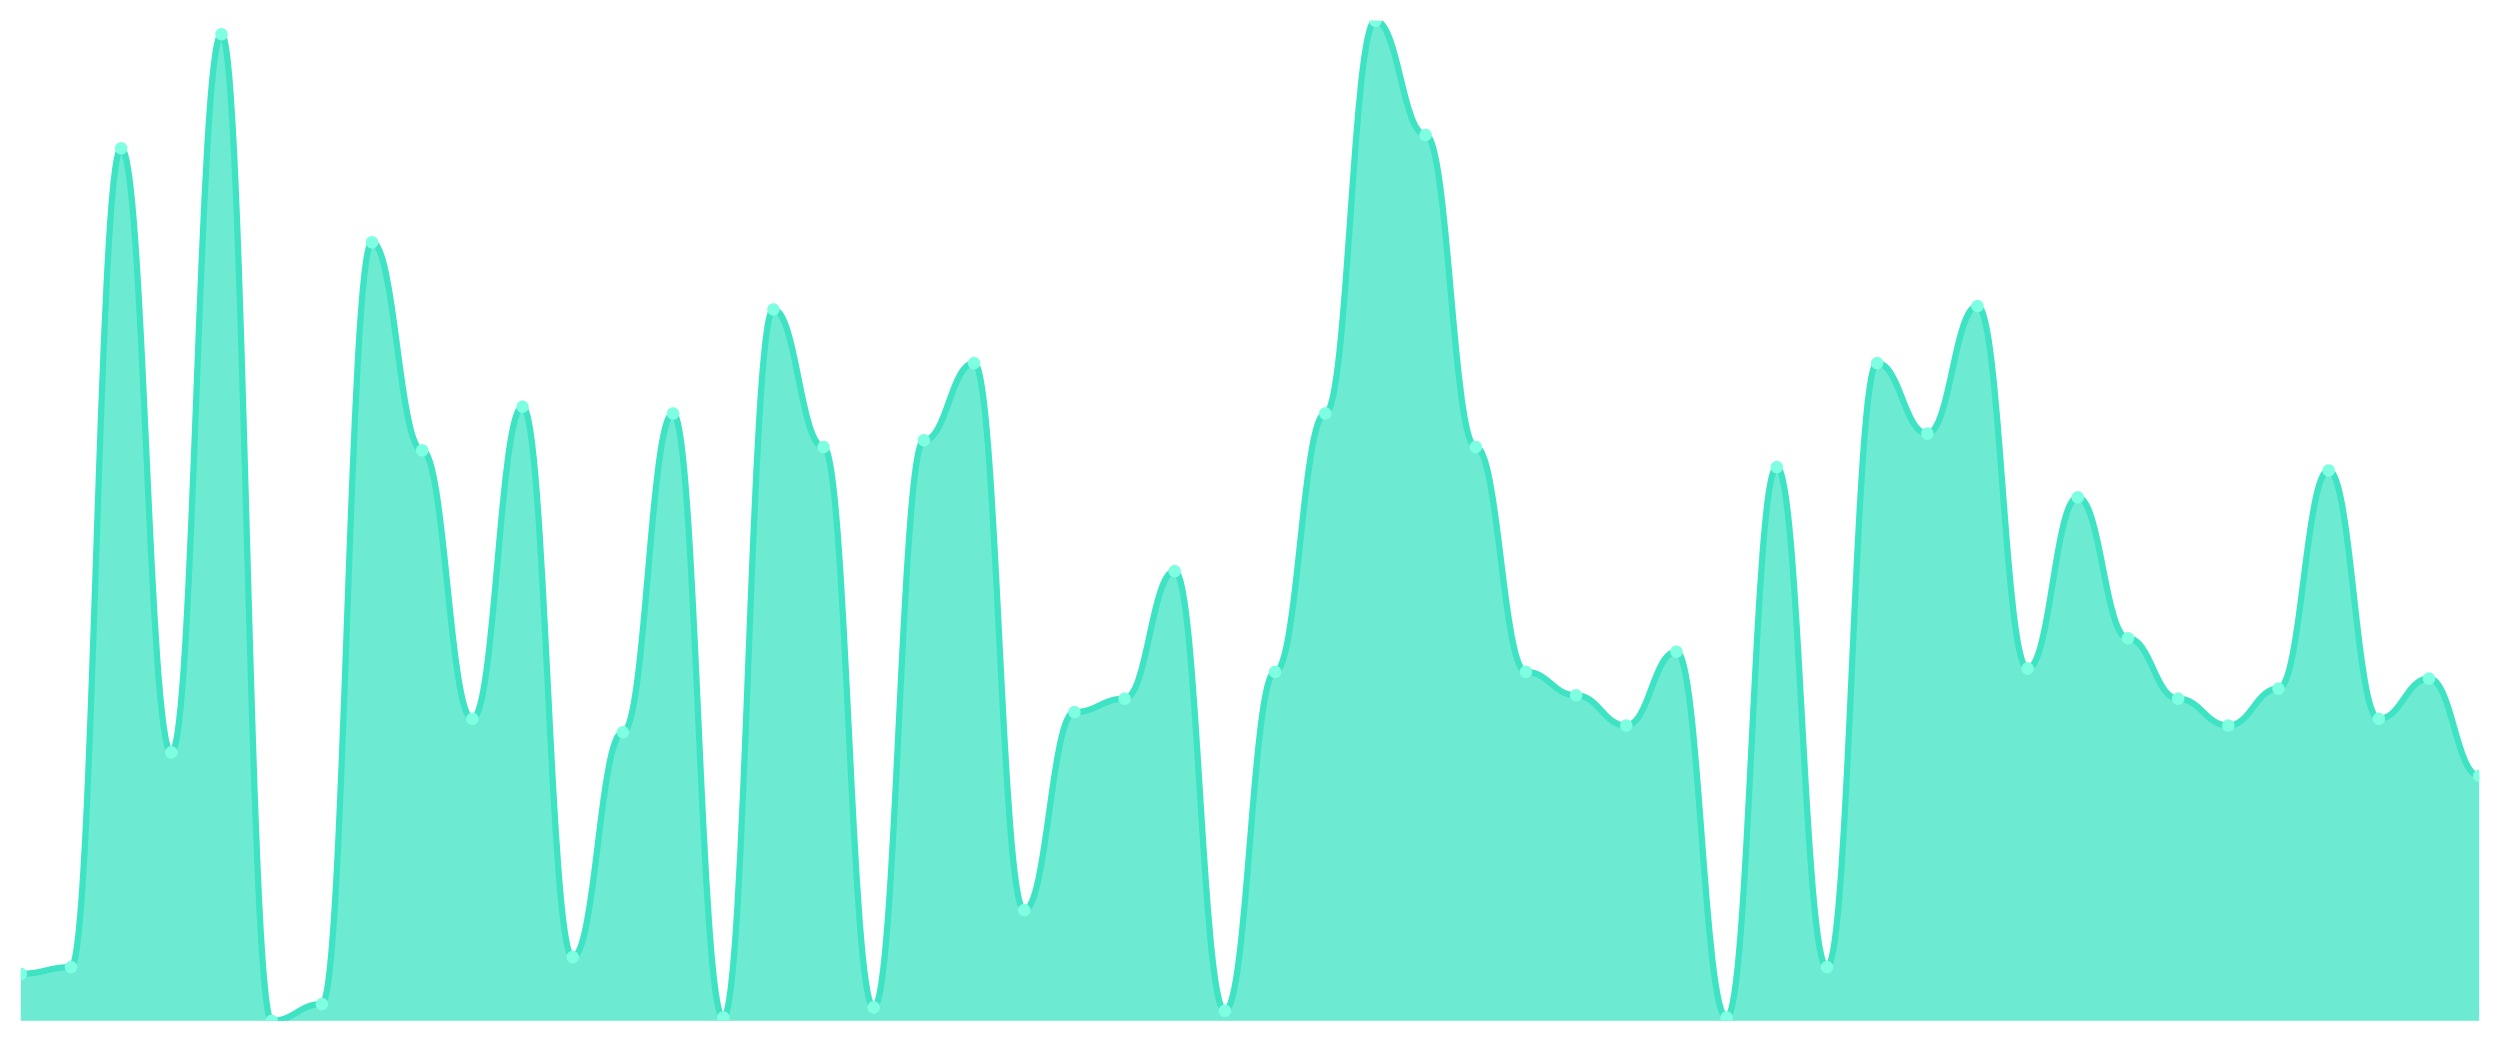
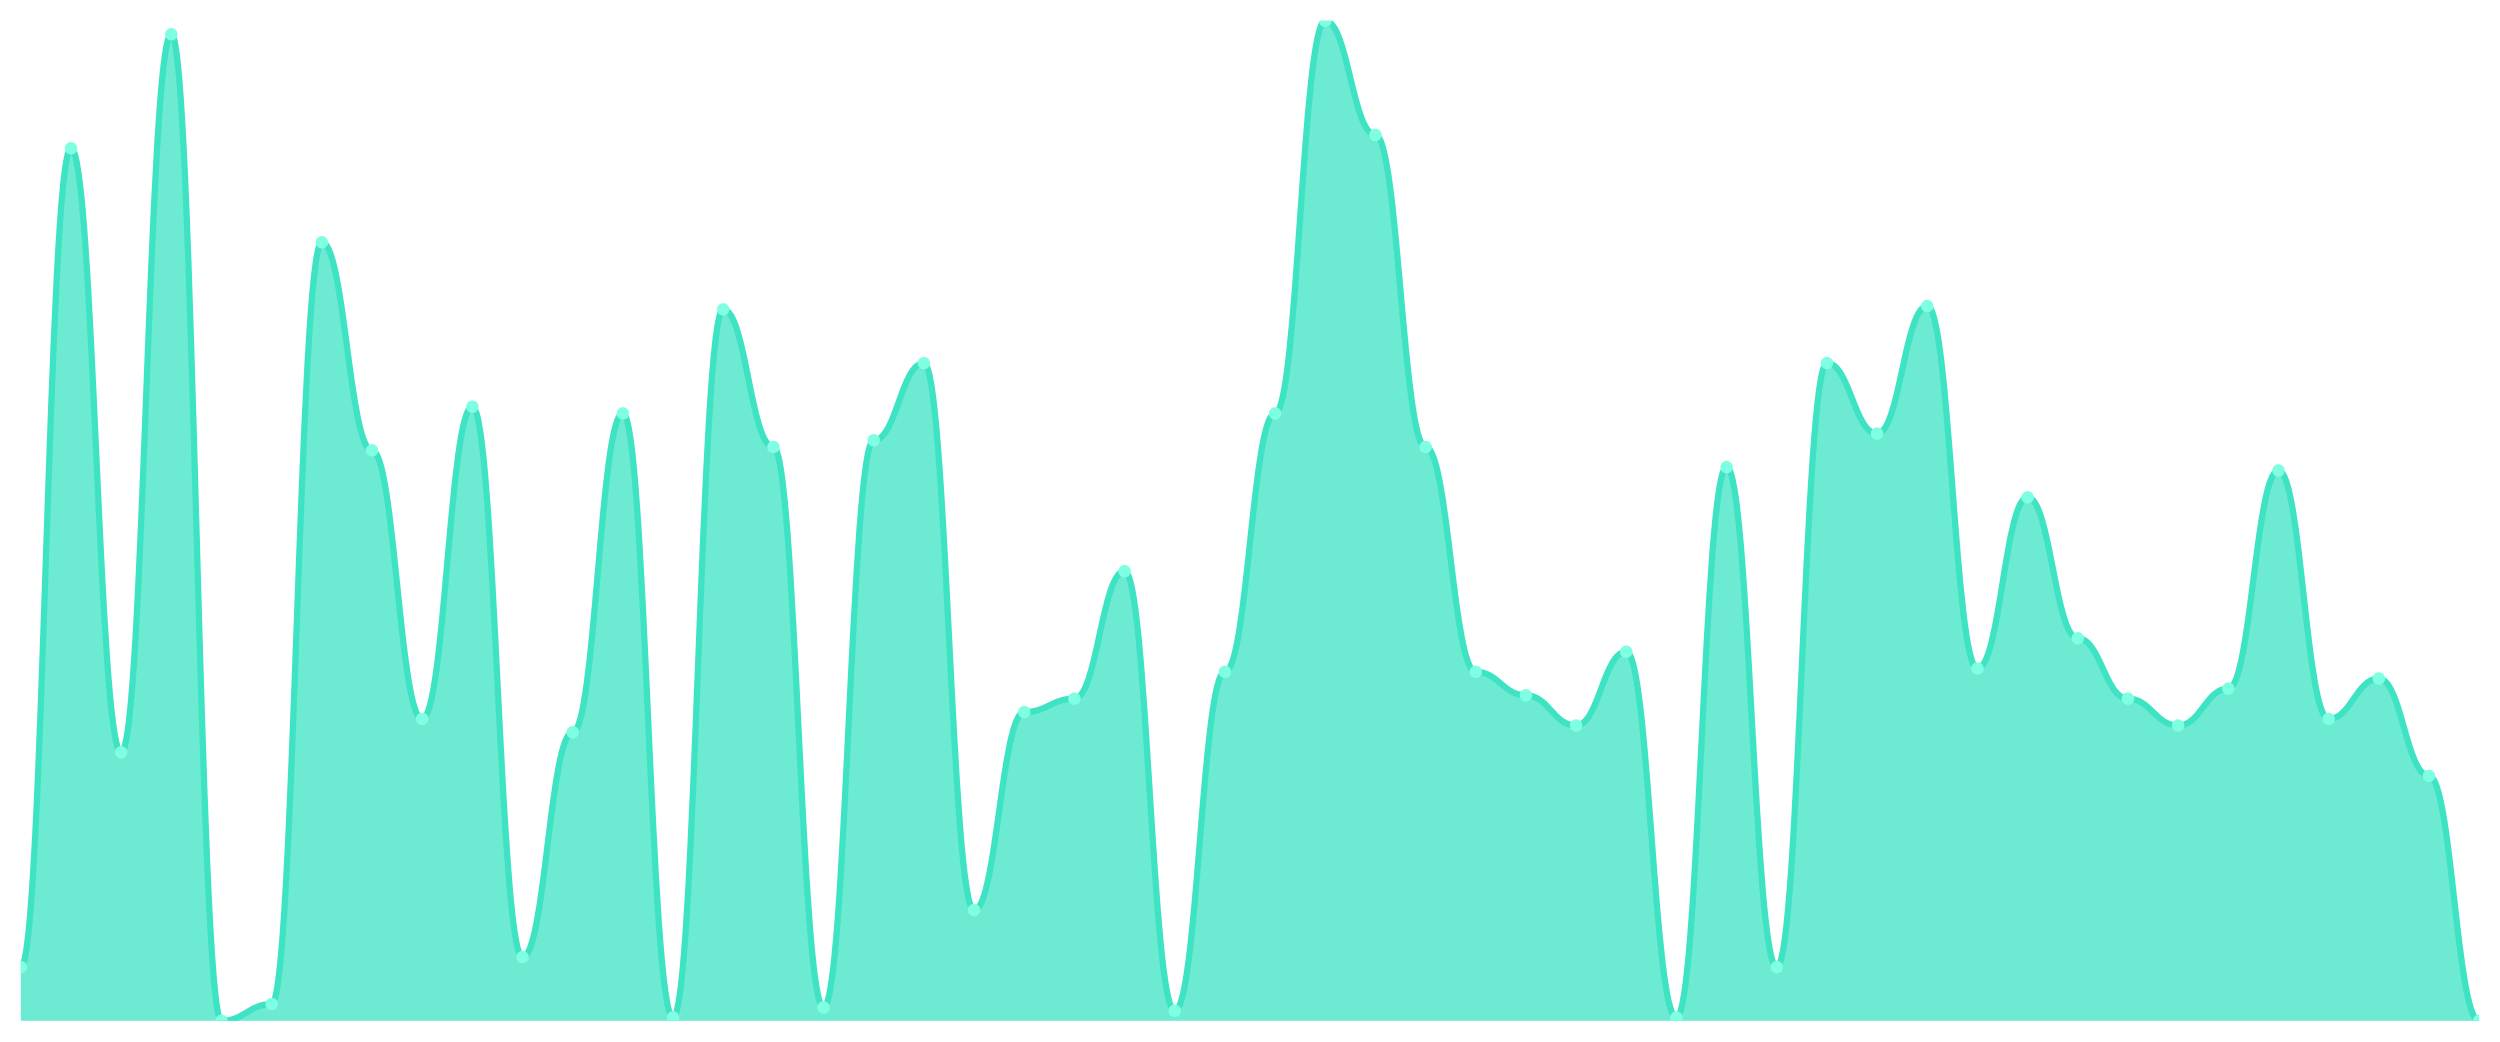
<svg xmlns="http://www.w3.org/2000/svg" viewBox="0 0 1200 500" width="1200" height="500">
  <defs>
    <clipPath id="c">
      <rect x="10" y="10" width="1180" height="480" />
    </clipPath>
  </defs>
  <rect width="1200" height="500" fill="none" />
  <g clip-path="url(#c)">
-     <path d="M 10,490 L 10,467.45 C 20.837,467.45 23.245,464.228 34.082,464.228 C 44.918,464.228 47.327,71.208 58.163,71.208 C 69,71.208 71.408,361.141 82.245,361.141 C 93.082,361.141 95.49,16.443 106.327,16.443 C 117.163,16.443 119.571,490 130.408,490 C 141.245,490 143.653,481.946 154.49,481.946 C 165.327,481.946 167.735,116.309 178.571,116.309 C 189.408,116.309 191.816,216.174 202.653,216.174 C 213.49,216.174 215.898,345.034 226.735,345.034 C 237.571,345.034 239.98,195.235 250.816,195.235 C 261.653,195.235 264.061,459.396 274.898,459.396 C 285.735,459.396 288.143,351.477 298.98,351.477 C 309.816,351.477 312.224,198.456 323.061,198.456 C 333.898,198.456 336.306,488.389 347.143,488.389 C 357.98,488.389 360.388,148.523 371.224,148.523 C 382.061,148.523 384.469,214.564 395.306,214.564 C 406.143,214.564 408.551,483.557 419.388,483.557 C 430.224,483.557 432.633,211.342 443.469,211.342 C 454.306,211.342 456.714,174.295 467.551,174.295 C 478.388,174.295 480.796,436.846 491.633,436.846 C 502.469,436.846 504.878,341.812 515.714,341.812 C 526.551,341.812 528.959,335.369 539.796,335.369 C 550.633,335.369 553.041,274.161 563.878,274.161 C 574.714,274.161 577.122,485.168 587.959,485.168 C 598.796,485.168 601.204,322.483 612.041,322.483 C 622.878,322.483 625.286,198.456 636.122,198.456 C 646.959,198.456 649.367,10 660.204,10 C 671.041,10 673.449,64.765 684.286,64.765 C 695.122,64.765 697.531,214.564 708.367,214.564 C 719.204,214.564 721.612,322.483 732.449,322.483 C 743.286,322.483 745.694,333.758 756.531,333.758 C 767.367,333.758 769.776,348.255 780.612,348.255 C 791.449,348.255 793.857,312.819 804.694,312.819 C 815.531,312.819 817.939,488.389 828.776,488.389 C 839.612,488.389 842.02,224.228 852.857,224.228 C 863.694,224.228 866.102,464.228 876.939,464.228 C 887.776,464.228 890.184,174.295 901.02,174.295 C 911.857,174.295 914.265,208.121 925.102,208.121 C 935.939,208.121 938.347,146.913 949.184,146.913 C 960.02,146.913 962.429,320.872 973.265,320.872 C 984.102,320.872 986.51,238.725 997.347,238.725 C 1008.184,238.725 1010.592,306.376 1021.429,306.376 C 1032.265,306.376 1034.673,335.369 1045.51,335.369 C 1056.347,335.369 1058.755,348.255 1069.592,348.255 C 1080.429,348.255 1082.837,330.537 1093.673,330.537 C 1104.51,330.537 1106.918,225.839 1117.755,225.839 C 1128.592,225.839 1131,345.034 1141.837,345.034 C 1152.673,345.034 1155.082,325.705 1165.918,325.705 C 1176.755,325.705 1179.163,372.416 1190,372.416 L 1190,490 Z" fill="rgba(61,227,195,0.75)" />
-     <path d="M 10,467.45 C 20.837,467.45 23.245,464.228 34.082,464.228 C 44.918,464.228 47.327,71.208 58.163,71.208 C 69,71.208 71.408,361.141 82.245,361.141 C 93.082,361.141 95.49,16.443 106.327,16.443 C 117.163,16.443 119.571,490 130.408,490 C 141.245,490 143.653,481.946 154.49,481.946 C 165.327,481.946 167.735,116.309 178.571,116.309 C 189.408,116.309 191.816,216.174 202.653,216.174 C 213.49,216.174 215.898,345.034 226.735,345.034 C 237.571,345.034 239.98,195.235 250.816,195.235 C 261.653,195.235 264.061,459.396 274.898,459.396 C 285.735,459.396 288.143,351.477 298.98,351.477 C 309.816,351.477 312.224,198.456 323.061,198.456 C 333.898,198.456 336.306,488.389 347.143,488.389 C 357.98,488.389 360.388,148.523 371.224,148.523 C 382.061,148.523 384.469,214.564 395.306,214.564 C 406.143,214.564 408.551,483.557 419.388,483.557 C 430.224,483.557 432.633,211.342 443.469,211.342 C 454.306,211.342 456.714,174.295 467.551,174.295 C 478.388,174.295 480.796,436.846 491.633,436.846 C 502.469,436.846 504.878,341.812 515.714,341.812 C 526.551,341.812 528.959,335.369 539.796,335.369 C 550.633,335.369 553.041,274.161 563.878,274.161 C 574.714,274.161 577.122,485.168 587.959,485.168 C 598.796,485.168 601.204,322.483 612.041,322.483 C 622.878,322.483 625.286,198.456 636.122,198.456 C 646.959,198.456 649.367,10 660.204,10 C 671.041,10 673.449,64.765 684.286,64.765 C 695.122,64.765 697.531,214.564 708.367,214.564 C 719.204,214.564 721.612,322.483 732.449,322.483 C 743.286,322.483 745.694,333.758 756.531,333.758 C 767.367,333.758 769.776,348.255 780.612,348.255 C 791.449,348.255 793.857,312.819 804.694,312.819 C 815.531,312.819 817.939,488.389 828.776,488.389 C 839.612,488.389 842.02,224.228 852.857,224.228 C 863.694,224.228 866.102,464.228 876.939,464.228 C 887.776,464.228 890.184,174.295 901.02,174.295 C 911.857,174.295 914.265,208.121 925.102,208.121 C 935.939,208.121 938.347,146.913 949.184,146.913 C 960.02,146.913 962.429,320.872 973.265,320.872 C 984.102,320.872 986.51,238.725 997.347,238.725 C 1008.184,238.725 1010.592,306.376 1021.429,306.376 C 1032.265,306.376 1034.673,335.369 1045.51,335.369 C 1056.347,335.369 1058.755,348.255 1069.592,348.255 C 1080.429,348.255 1082.837,330.537 1093.673,330.537 C 1104.51,330.537 1106.918,225.839 1117.755,225.839 C 1128.592,225.839 1131,345.034 1141.837,345.034 C 1152.673,345.034 1155.082,325.705 1165.918,325.705 C 1176.755,325.705 1179.163,372.416 1190,372.416" fill="none" stroke="#3de3c3" stroke-width="3" stroke-linecap="round" stroke-linejoin="round" />
-     <circle cx="10" cy="467.45" r="3" fill="#7fffe1" />
-     <circle cx="34.082" cy="464.228" r="3" fill="#7fffe1" />
-     <circle cx="58.163" cy="71.208" r="3" fill="#7fffe1" />
-     <circle cx="82.245" cy="361.141" r="3" fill="#7fffe1" />
-     <circle cx="106.327" cy="16.443" r="3" fill="#7fffe1" />
-     <circle cx="130.408" cy="490" r="3" fill="#7fffe1" />
-     <circle cx="154.49" cy="481.946" r="3" fill="#7fffe1" />
-     <circle cx="178.571" cy="116.309" r="3" fill="#7fffe1" />
-     <circle cx="202.653" cy="216.174" r="3" fill="#7fffe1" />
-     <circle cx="226.735" cy="345.034" r="3" fill="#7fffe1" />
-     <circle cx="250.816" cy="195.235" r="3" fill="#7fffe1" />
-     <circle cx="274.898" cy="459.396" r="3" fill="#7fffe1" />
-     <circle cx="298.98" cy="351.477" r="3" fill="#7fffe1" />
-     <circle cx="323.061" cy="198.456" r="3" fill="#7fffe1" />
-     <circle cx="347.143" cy="488.389" r="3" fill="#7fffe1" />
-     <circle cx="371.224" cy="148.523" r="3" fill="#7fffe1" />
-     <circle cx="395.306" cy="214.564" r="3" fill="#7fffe1" />
-     <circle cx="419.388" cy="483.557" r="3" fill="#7fffe1" />
-     <circle cx="443.469" cy="211.342" r="3" fill="#7fffe1" />
-     <circle cx="467.551" cy="174.295" r="3" fill="#7fffe1" />
-     <circle cx="491.633" cy="436.846" r="3" fill="#7fffe1" />
-     <circle cx="515.714" cy="341.812" r="3" fill="#7fffe1" />
-     <circle cx="539.796" cy="335.369" r="3" fill="#7fffe1" />
-     <circle cx="563.878" cy="274.161" r="3" fill="#7fffe1" />
-     <circle cx="587.959" cy="485.168" r="3" fill="#7fffe1" />
-     <circle cx="612.041" cy="322.483" r="3" fill="#7fffe1" />
-     <circle cx="636.122" cy="198.456" r="3" fill="#7fffe1" />
-     <circle cx="660.204" cy="10" r="3" fill="#7fffe1" />
-     <circle cx="684.286" cy="64.765" r="3" fill="#7fffe1" />
-     <circle cx="708.367" cy="214.564" r="3" fill="#7fffe1" />
-     <circle cx="732.449" cy="322.483" r="3" fill="#7fffe1" />
-     <circle cx="756.531" cy="333.758" r="3" fill="#7fffe1" />
-     <circle cx="780.612" cy="348.255" r="3" fill="#7fffe1" />
-     <circle cx="804.694" cy="312.819" r="3" fill="#7fffe1" />
-     <circle cx="828.776" cy="488.389" r="3" fill="#7fffe1" />
-     <circle cx="852.857" cy="224.228" r="3" fill="#7fffe1" />
-     <circle cx="876.939" cy="464.228" r="3" fill="#7fffe1" />
-     <circle cx="901.02" cy="174.295" r="3" fill="#7fffe1" />
-     <circle cx="925.102" cy="208.121" r="3" fill="#7fffe1" />
-     <circle cx="949.184" cy="146.913" r="3" fill="#7fffe1" />
-     <circle cx="973.265" cy="320.872" r="3" fill="#7fffe1" />
-     <circle cx="997.347" cy="238.725" r="3" fill="#7fffe1" />
-     <circle cx="1021.429" cy="306.376" r="3" fill="#7fffe1" />
-     <circle cx="1045.51" cy="335.369" r="3" fill="#7fffe1" />
-     <circle cx="1069.592" cy="348.255" r="3" fill="#7fffe1" />
-     <circle cx="1093.673" cy="330.537" r="3" fill="#7fffe1" />
-     <circle cx="1117.755" cy="225.839" r="3" fill="#7fffe1" />
-     <circle cx="1141.837" cy="345.034" r="3" fill="#7fffe1" />
-     <circle cx="1165.918" cy="325.705" r="3" fill="#7fffe1" />
-     <circle cx="1190" cy="372.416" r="3" fill="#7fffe1" />
+     <path d="M 10,490 L 10,464.228 C 20.837,464.228 23.245,71.208 34.082,71.208 C 44.918,71.208 47.327,361.141 58.163,361.141 C 69,361.141 71.408,16.443 82.245,16.443 C 93.082,16.443 95.49,490 106.327,490 C 117.163,490 119.571,481.946 130.408,481.946 C 141.245,481.946 143.653,116.309 154.49,116.309 C 165.327,116.309 167.735,216.174 178.571,216.174 C 189.408,216.174 191.816,345.034 202.653,345.034 C 213.49,345.034 215.898,195.235 226.735,195.235 C 237.571,195.235 239.98,459.396 250.816,459.396 C 261.653,459.396 264.061,351.477 274.898,351.477 C 285.735,351.477 288.143,198.456 298.98,198.456 C 309.816,198.456 312.224,488.389 323.061,488.389 C 333.898,488.389 336.306,148.523 347.143,148.523 C 357.98,148.523 360.388,214.564 371.224,214.564 C 382.061,214.564 384.469,483.557 395.306,483.557 C 406.143,483.557 408.551,211.342 419.388,211.342 C 430.224,211.342 432.633,174.295 443.469,174.295 C 454.306,174.295 456.714,436.846 467.551,436.846 C 478.388,436.846 480.796,341.812 491.633,341.812 C 502.469,341.812 504.878,335.369 515.714,335.369 C 526.551,335.369 528.959,274.161 539.796,274.161 C 550.633,274.161 553.041,485.168 563.878,485.168 C 574.714,485.168 577.122,322.483 587.959,322.483 C 598.796,322.483 601.204,198.456 612.041,198.456 C 622.878,198.456 625.286,10 636.122,10 C 646.959,10 649.367,64.765 660.204,64.765 C 671.041,64.765 673.449,214.564 684.286,214.564 C 695.122,214.564 697.531,322.483 708.367,322.483 C 719.204,322.483 721.612,333.758 732.449,333.758 C 743.286,333.758 745.694,348.255 756.531,348.255 C 767.367,348.255 769.776,312.819 780.612,312.819 C 791.449,312.819 793.857,488.389 804.694,488.389 C 815.531,488.389 817.939,224.228 828.776,224.228 C 839.612,224.228 842.02,464.228 852.857,464.228 C 863.694,464.228 866.102,174.295 876.939,174.295 C 887.776,174.295 890.184,208.121 901.02,208.121 C 911.857,208.121 914.265,146.913 925.102,146.913 C 935.939,146.913 938.347,320.872 949.184,320.872 C 960.02,320.872 962.429,238.725 973.265,238.725 C 984.102,238.725 986.51,306.376 997.347,306.376 C 1008.184,306.376 1010.592,335.369 1021.429,335.369 C 1032.265,335.369 1034.673,348.255 1045.51,348.255 C 1056.347,348.255 1058.755,330.537 1069.592,330.537 C 1080.429,330.537 1082.837,225.839 1093.673,225.839 C 1104.51,225.839 1106.918,345.034 1117.755,345.034 C 1128.592,345.034 1131,325.705 1141.837,325.705 C 1152.673,325.705 1155.082,372.416 1165.918,372.416 C 1176.755,372.416 1179.163,490 1190,490 L 1190,490 Z" fill="rgba(61,227,195,0.75)" />
+     <path d="M 10,464.228 C 20.837,464.228 23.245,71.208 34.082,71.208 C 44.918,71.208 47.327,361.141 58.163,361.141 C 69,361.141 71.408,16.443 82.245,16.443 C 93.082,16.443 95.49,490 106.327,490 C 117.163,490 119.571,481.946 130.408,481.946 C 141.245,481.946 143.653,116.309 154.49,116.309 C 165.327,116.309 167.735,216.174 178.571,216.174 C 189.408,216.174 191.816,345.034 202.653,345.034 C 213.49,345.034 215.898,195.235 226.735,195.235 C 237.571,195.235 239.98,459.396 250.816,459.396 C 261.653,459.396 264.061,351.477 274.898,351.477 C 285.735,351.477 288.143,198.456 298.98,198.456 C 309.816,198.456 312.224,488.389 323.061,488.389 C 333.898,488.389 336.306,148.523 347.143,148.523 C 357.98,148.523 360.388,214.564 371.224,214.564 C 382.061,214.564 384.469,483.557 395.306,483.557 C 406.143,483.557 408.551,211.342 419.388,211.342 C 430.224,211.342 432.633,174.295 443.469,174.295 C 454.306,174.295 456.714,436.846 467.551,436.846 C 478.388,436.846 480.796,341.812 491.633,341.812 C 502.469,341.812 504.878,335.369 515.714,335.369 C 526.551,335.369 528.959,274.161 539.796,274.161 C 550.633,274.161 553.041,485.168 563.878,485.168 C 574.714,485.168 577.122,322.483 587.959,322.483 C 598.796,322.483 601.204,198.456 612.041,198.456 C 622.878,198.456 625.286,10 636.122,10 C 646.959,10 649.367,64.765 660.204,64.765 C 671.041,64.765 673.449,214.564 684.286,214.564 C 695.122,214.564 697.531,322.483 708.367,322.483 C 719.204,322.483 721.612,333.758 732.449,333.758 C 743.286,333.758 745.694,348.255 756.531,348.255 C 767.367,348.255 769.776,312.819 780.612,312.819 C 791.449,312.819 793.857,488.389 804.694,488.389 C 815.531,488.389 817.939,224.228 828.776,224.228 C 839.612,224.228 842.02,464.228 852.857,464.228 C 863.694,464.228 866.102,174.295 876.939,174.295 C 887.776,174.295 890.184,208.121 901.02,208.121 C 911.857,208.121 914.265,146.913 925.102,146.913 C 935.939,146.913 938.347,320.872 949.184,320.872 C 960.02,320.872 962.429,238.725 973.265,238.725 C 984.102,238.725 986.51,306.376 997.347,306.376 C 1008.184,306.376 1010.592,335.369 1021.429,335.369 C 1032.265,335.369 1034.673,348.255 1045.51,348.255 C 1056.347,348.255 1058.755,330.537 1069.592,330.537 C 1080.429,330.537 1082.837,225.839 1093.673,225.839 C 1104.51,225.839 1106.918,345.034 1117.755,345.034 C 1128.592,345.034 1131,325.705 1141.837,325.705 C 1152.673,325.705 1155.082,372.416 1165.918,372.416 C 1176.755,372.416 1179.163,490 1190,490" fill="none" stroke="#3de3c3" stroke-width="3" stroke-linecap="round" stroke-linejoin="round" />
+     <circle cx="10" cy="464.228" r="3" fill="#7fffe1" />
+     <circle cx="34.082" cy="71.208" r="3" fill="#7fffe1" />
+     <circle cx="58.163" cy="361.141" r="3" fill="#7fffe1" />
+     <circle cx="82.245" cy="16.443" r="3" fill="#7fffe1" />
+     <circle cx="106.327" cy="490" r="3" fill="#7fffe1" />
+     <circle cx="130.408" cy="481.946" r="3" fill="#7fffe1" />
+     <circle cx="154.49" cy="116.309" r="3" fill="#7fffe1" />
+     <circle cx="178.571" cy="216.174" r="3" fill="#7fffe1" />
+     <circle cx="202.653" cy="345.034" r="3" fill="#7fffe1" />
+     <circle cx="226.735" cy="195.235" r="3" fill="#7fffe1" />
+     <circle cx="250.816" cy="459.396" r="3" fill="#7fffe1" />
+     <circle cx="274.898" cy="351.477" r="3" fill="#7fffe1" />
+     <circle cx="298.98" cy="198.456" r="3" fill="#7fffe1" />
+     <circle cx="323.061" cy="488.389" r="3" fill="#7fffe1" />
+     <circle cx="347.143" cy="148.523" r="3" fill="#7fffe1" />
+     <circle cx="371.224" cy="214.564" r="3" fill="#7fffe1" />
+     <circle cx="395.306" cy="483.557" r="3" fill="#7fffe1" />
+     <circle cx="419.388" cy="211.342" r="3" fill="#7fffe1" />
+     <circle cx="443.469" cy="174.295" r="3" fill="#7fffe1" />
+     <circle cx="467.551" cy="436.846" r="3" fill="#7fffe1" />
+     <circle cx="491.633" cy="341.812" r="3" fill="#7fffe1" />
+     <circle cx="515.714" cy="335.369" r="3" fill="#7fffe1" />
+     <circle cx="539.796" cy="274.161" r="3" fill="#7fffe1" />
+     <circle cx="563.878" cy="485.168" r="3" fill="#7fffe1" />
+     <circle cx="587.959" cy="322.483" r="3" fill="#7fffe1" />
+     <circle cx="612.041" cy="198.456" r="3" fill="#7fffe1" />
+     <circle cx="636.122" cy="10" r="3" fill="#7fffe1" />
+     <circle cx="660.204" cy="64.765" r="3" fill="#7fffe1" />
+     <circle cx="684.286" cy="214.564" r="3" fill="#7fffe1" />
+     <circle cx="708.367" cy="322.483" r="3" fill="#7fffe1" />
+     <circle cx="732.449" cy="333.758" r="3" fill="#7fffe1" />
+     <circle cx="756.531" cy="348.255" r="3" fill="#7fffe1" />
+     <circle cx="780.612" cy="312.819" r="3" fill="#7fffe1" />
+     <circle cx="804.694" cy="488.389" r="3" fill="#7fffe1" />
+     <circle cx="828.776" cy="224.228" r="3" fill="#7fffe1" />
+     <circle cx="852.857" cy="464.228" r="3" fill="#7fffe1" />
+     <circle cx="876.939" cy="174.295" r="3" fill="#7fffe1" />
+     <circle cx="901.02" cy="208.121" r="3" fill="#7fffe1" />
+     <circle cx="925.102" cy="146.913" r="3" fill="#7fffe1" />
+     <circle cx="949.184" cy="320.872" r="3" fill="#7fffe1" />
+     <circle cx="973.265" cy="238.725" r="3" fill="#7fffe1" />
+     <circle cx="997.347" cy="306.376" r="3" fill="#7fffe1" />
+     <circle cx="1021.429" cy="335.369" r="3" fill="#7fffe1" />
+     <circle cx="1045.51" cy="348.255" r="3" fill="#7fffe1" />
+     <circle cx="1069.592" cy="330.537" r="3" fill="#7fffe1" />
+     <circle cx="1093.673" cy="225.839" r="3" fill="#7fffe1" />
+     <circle cx="1117.755" cy="345.034" r="3" fill="#7fffe1" />
+     <circle cx="1141.837" cy="325.705" r="3" fill="#7fffe1" />
+     <circle cx="1165.918" cy="372.416" r="3" fill="#7fffe1" />
+     <circle cx="1190" cy="490" r="3" fill="#7fffe1" />
  </g>
</svg>
